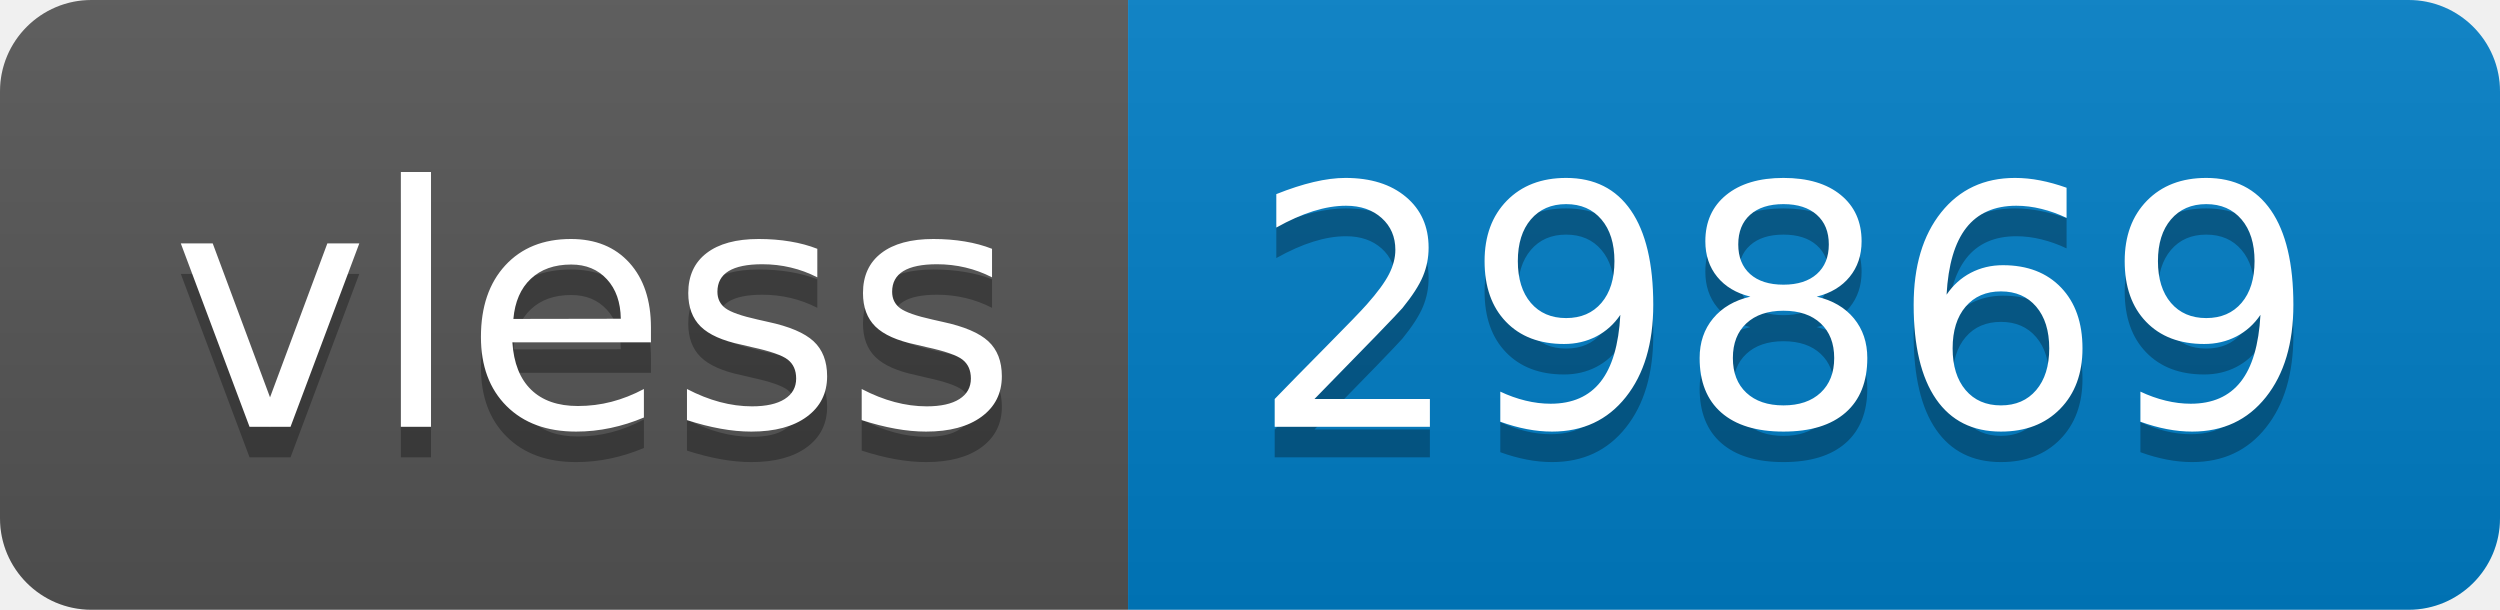
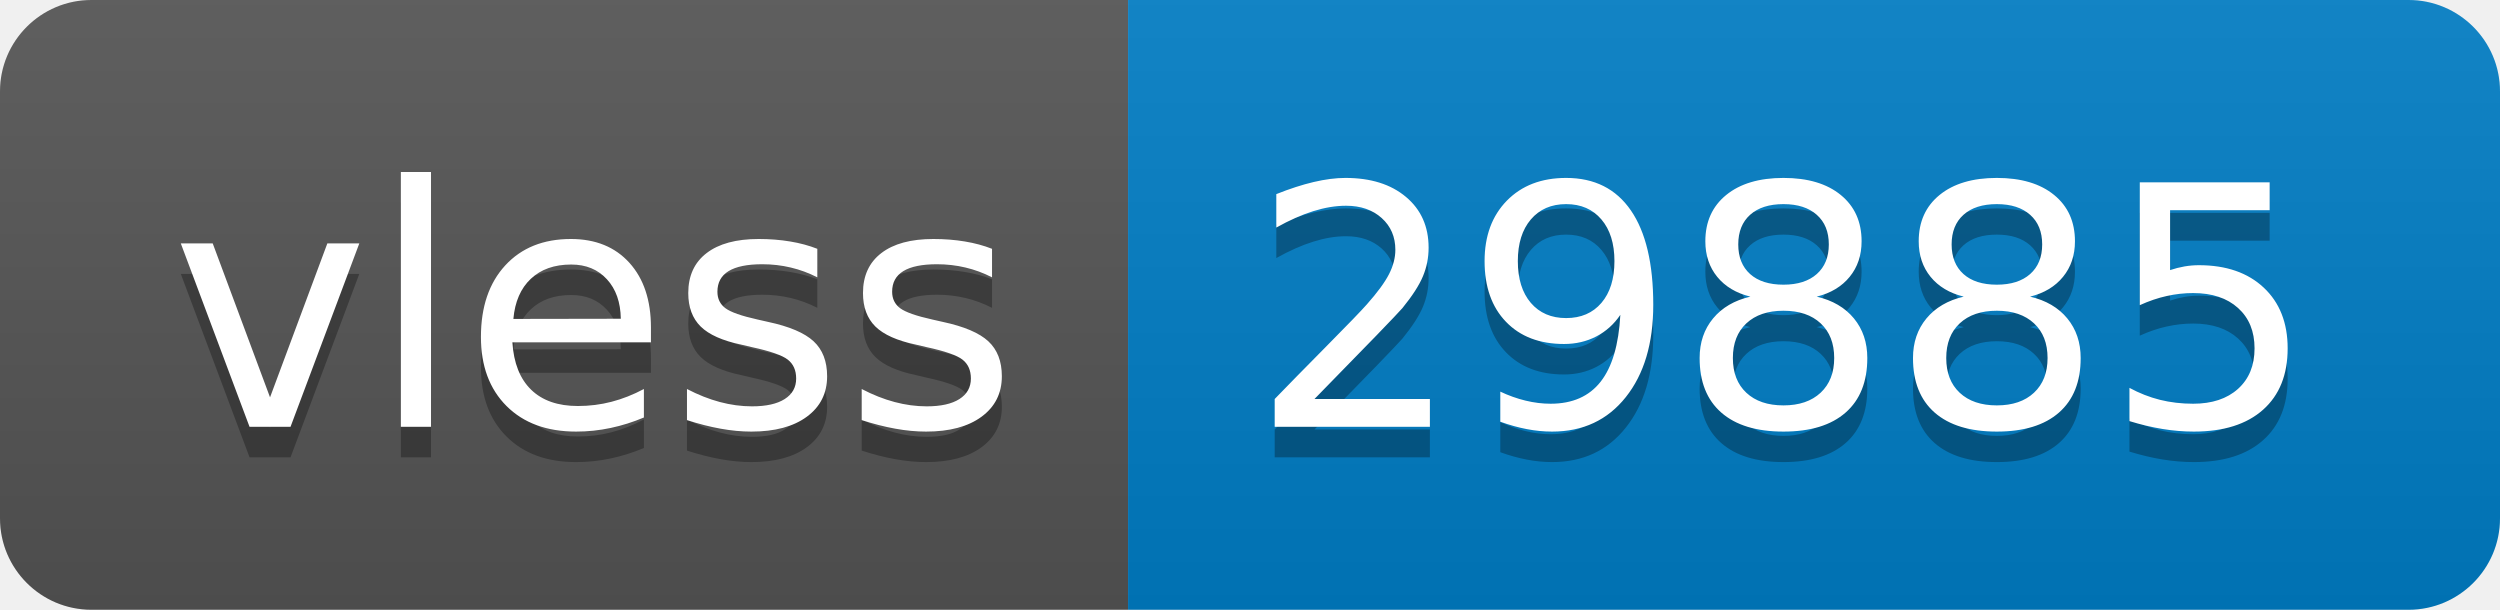
- <svg xmlns="http://www.w3.org/2000/svg" width="82" height="20" role="img" aria-label="vless: 29869">
+ <svg xmlns="http://www.w3.org/2000/svg" width="82" height="20" role="img" aria-label="vless: 29885">
  <linearGradient id="s" x2="0" y2="100%">
    <stop offset="0" stop-color="#bbb" stop-opacity=".1" />
    <stop offset="1" stop-opacity=".1" />
  </linearGradient>
  <clipPath id="r">
    <rect width="82" height="20" rx="3" fill="#fff" />
  </clipPath>
  <g clip-path="url(#r)">
    <rect width="37" height="20" fill="#555" />
    <rect x="37" width="45" height="20" fill="#007ec6" />
    <rect width="82" height="20" fill="url(#s)" />
  </g>
  <g fill="#fff" text-anchor="middle" font-family="Verdana,Geneva,DejaVu Sans,sans-serif" text-rendering="geometricPrecision" font-size="110">
    <text aria-hidden="true" x="195" y="150" fill="#010101" fill-opacity=".3" transform="scale(.1)" textLength="270">vless</text>
    <text x="195" y="140" transform="scale(.1)" fill="#fff" textLength="270">vless</text>
-     <text aria-hidden="true" x="585" y="150" fill="#010101" fill-opacity=".3" transform="scale(.1)" textLength="350">29869</text>
-     <text x="585" y="140" transform="scale(.1)" fill="#fff" textLength="350">29869</text>
+     <text aria-hidden="true" x="585" y="150" fill="#010101" fill-opacity=".3" transform="scale(.1)" textLength="350">29885</text>
+     <text x="585" y="140" transform="scale(.1)" fill="#fff" textLength="350">29885</text>
  </g>
</svg>
